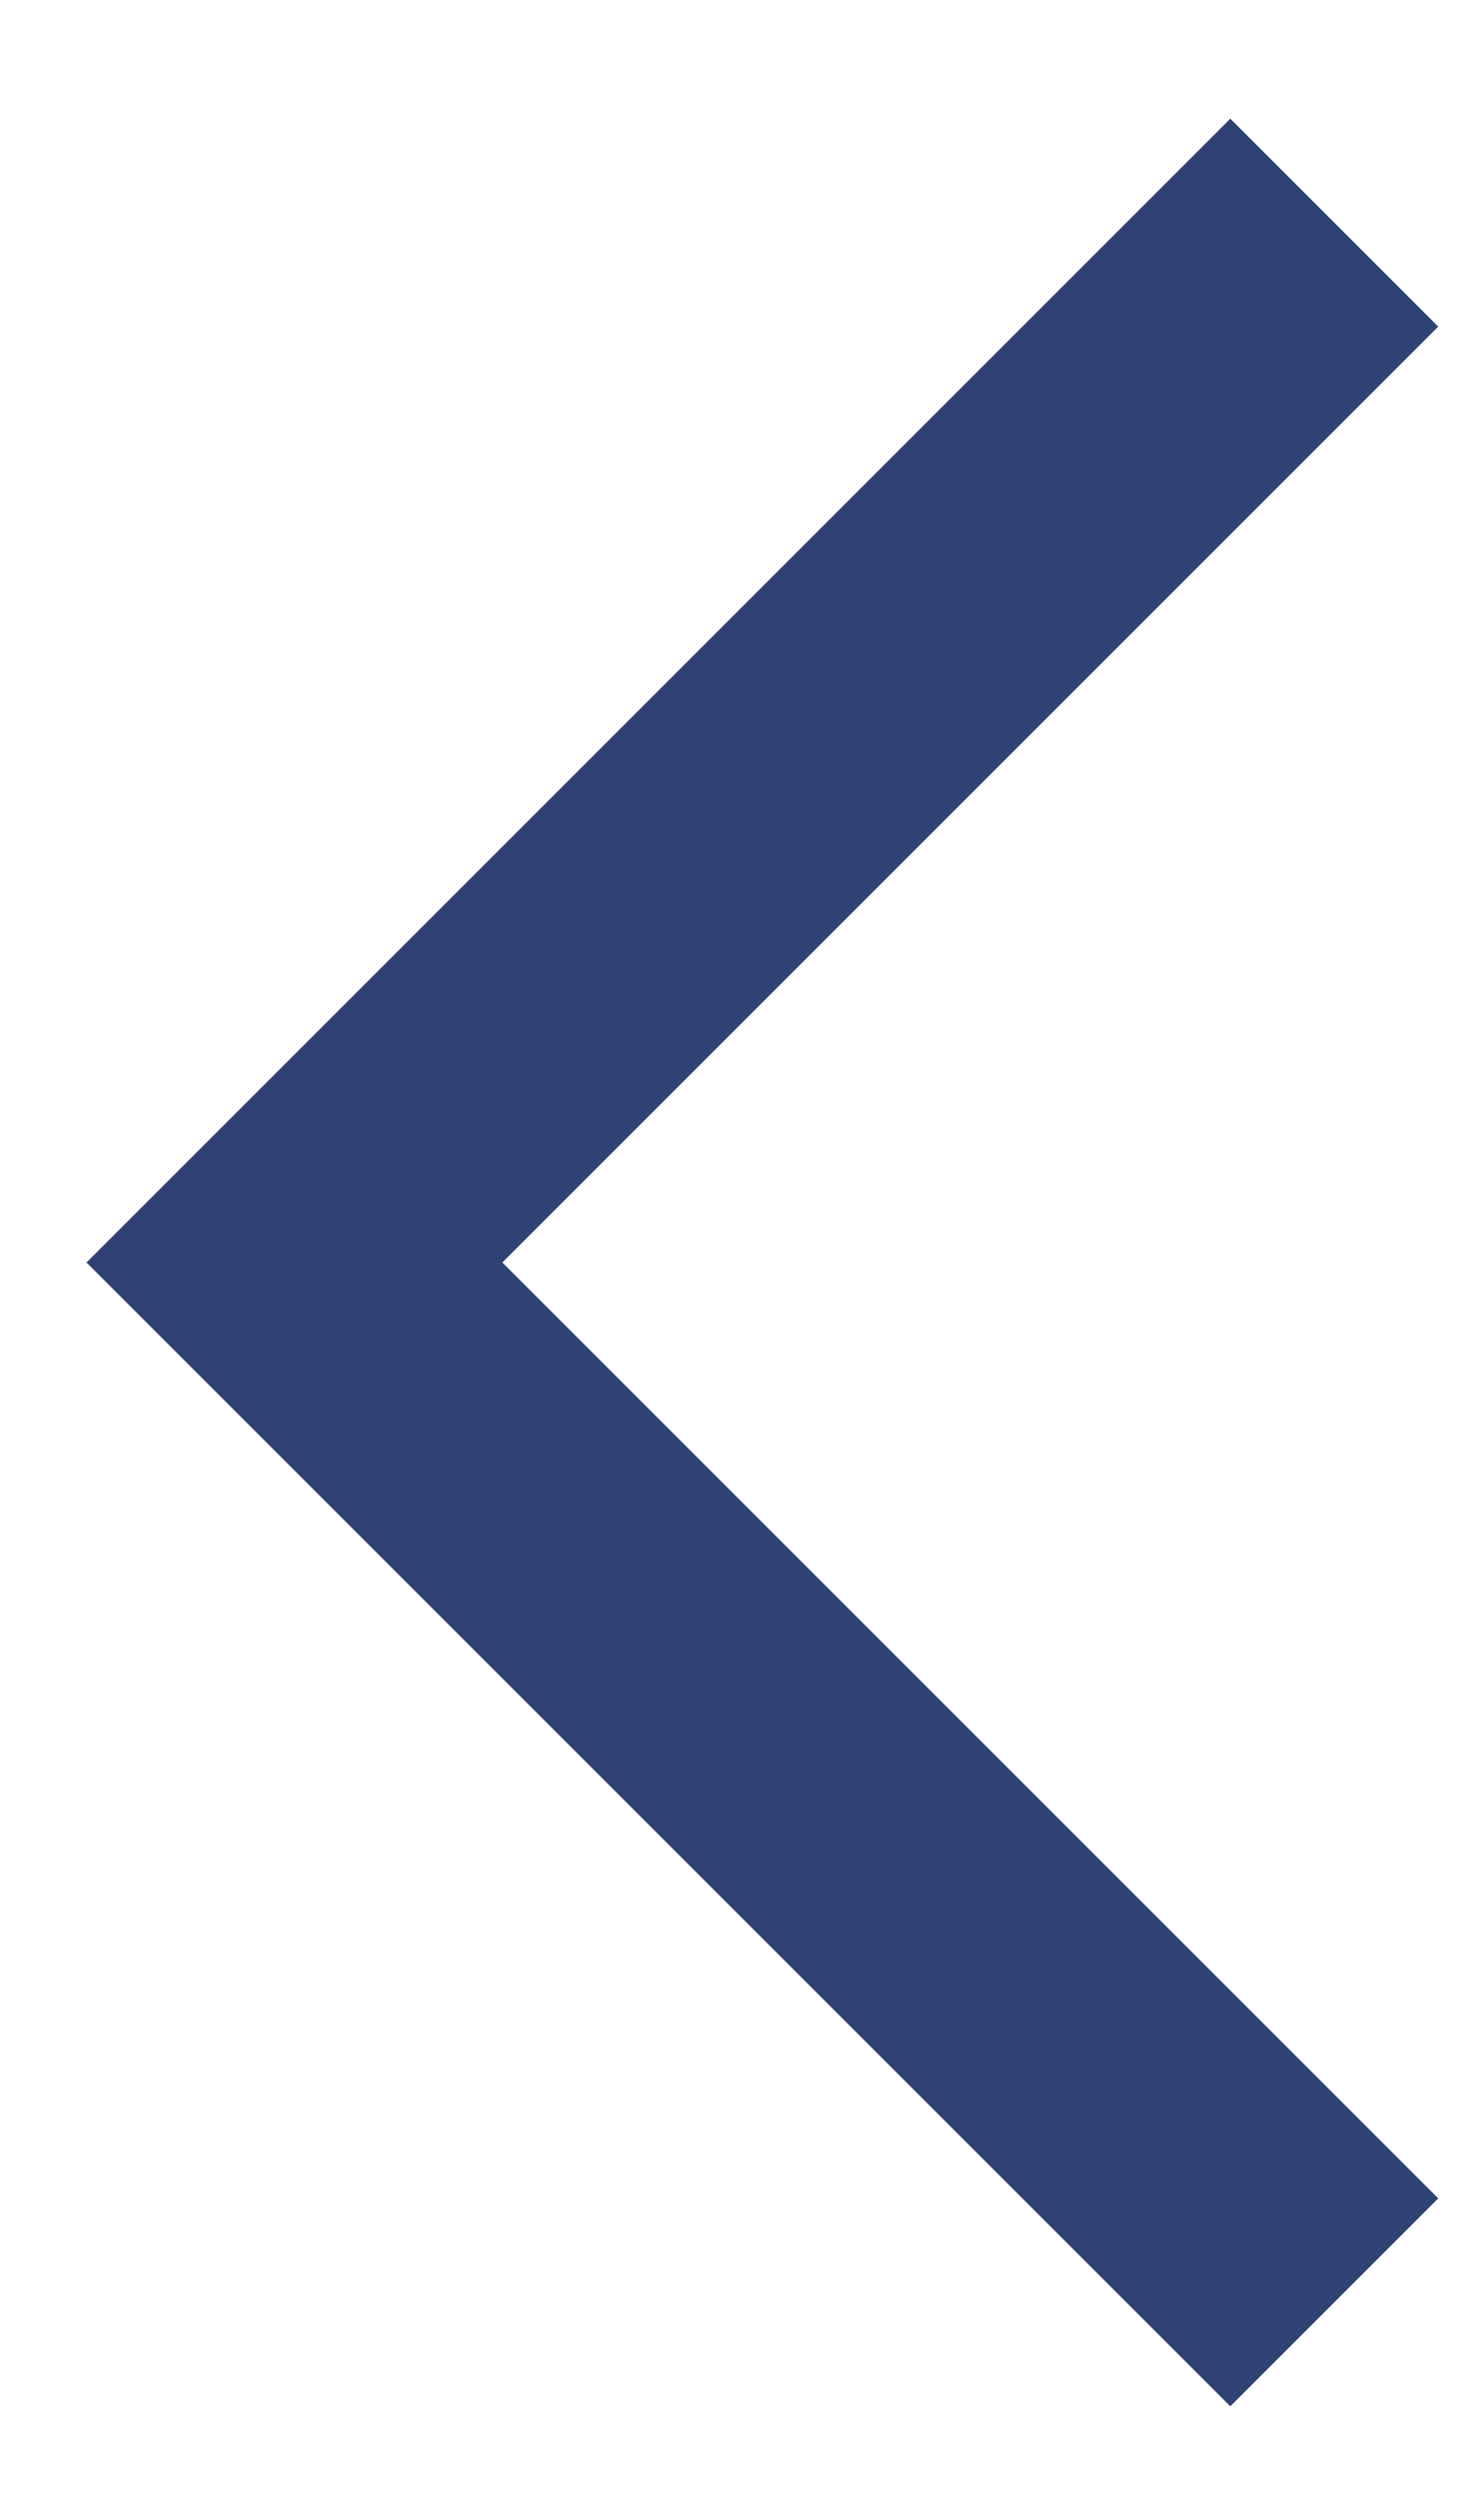
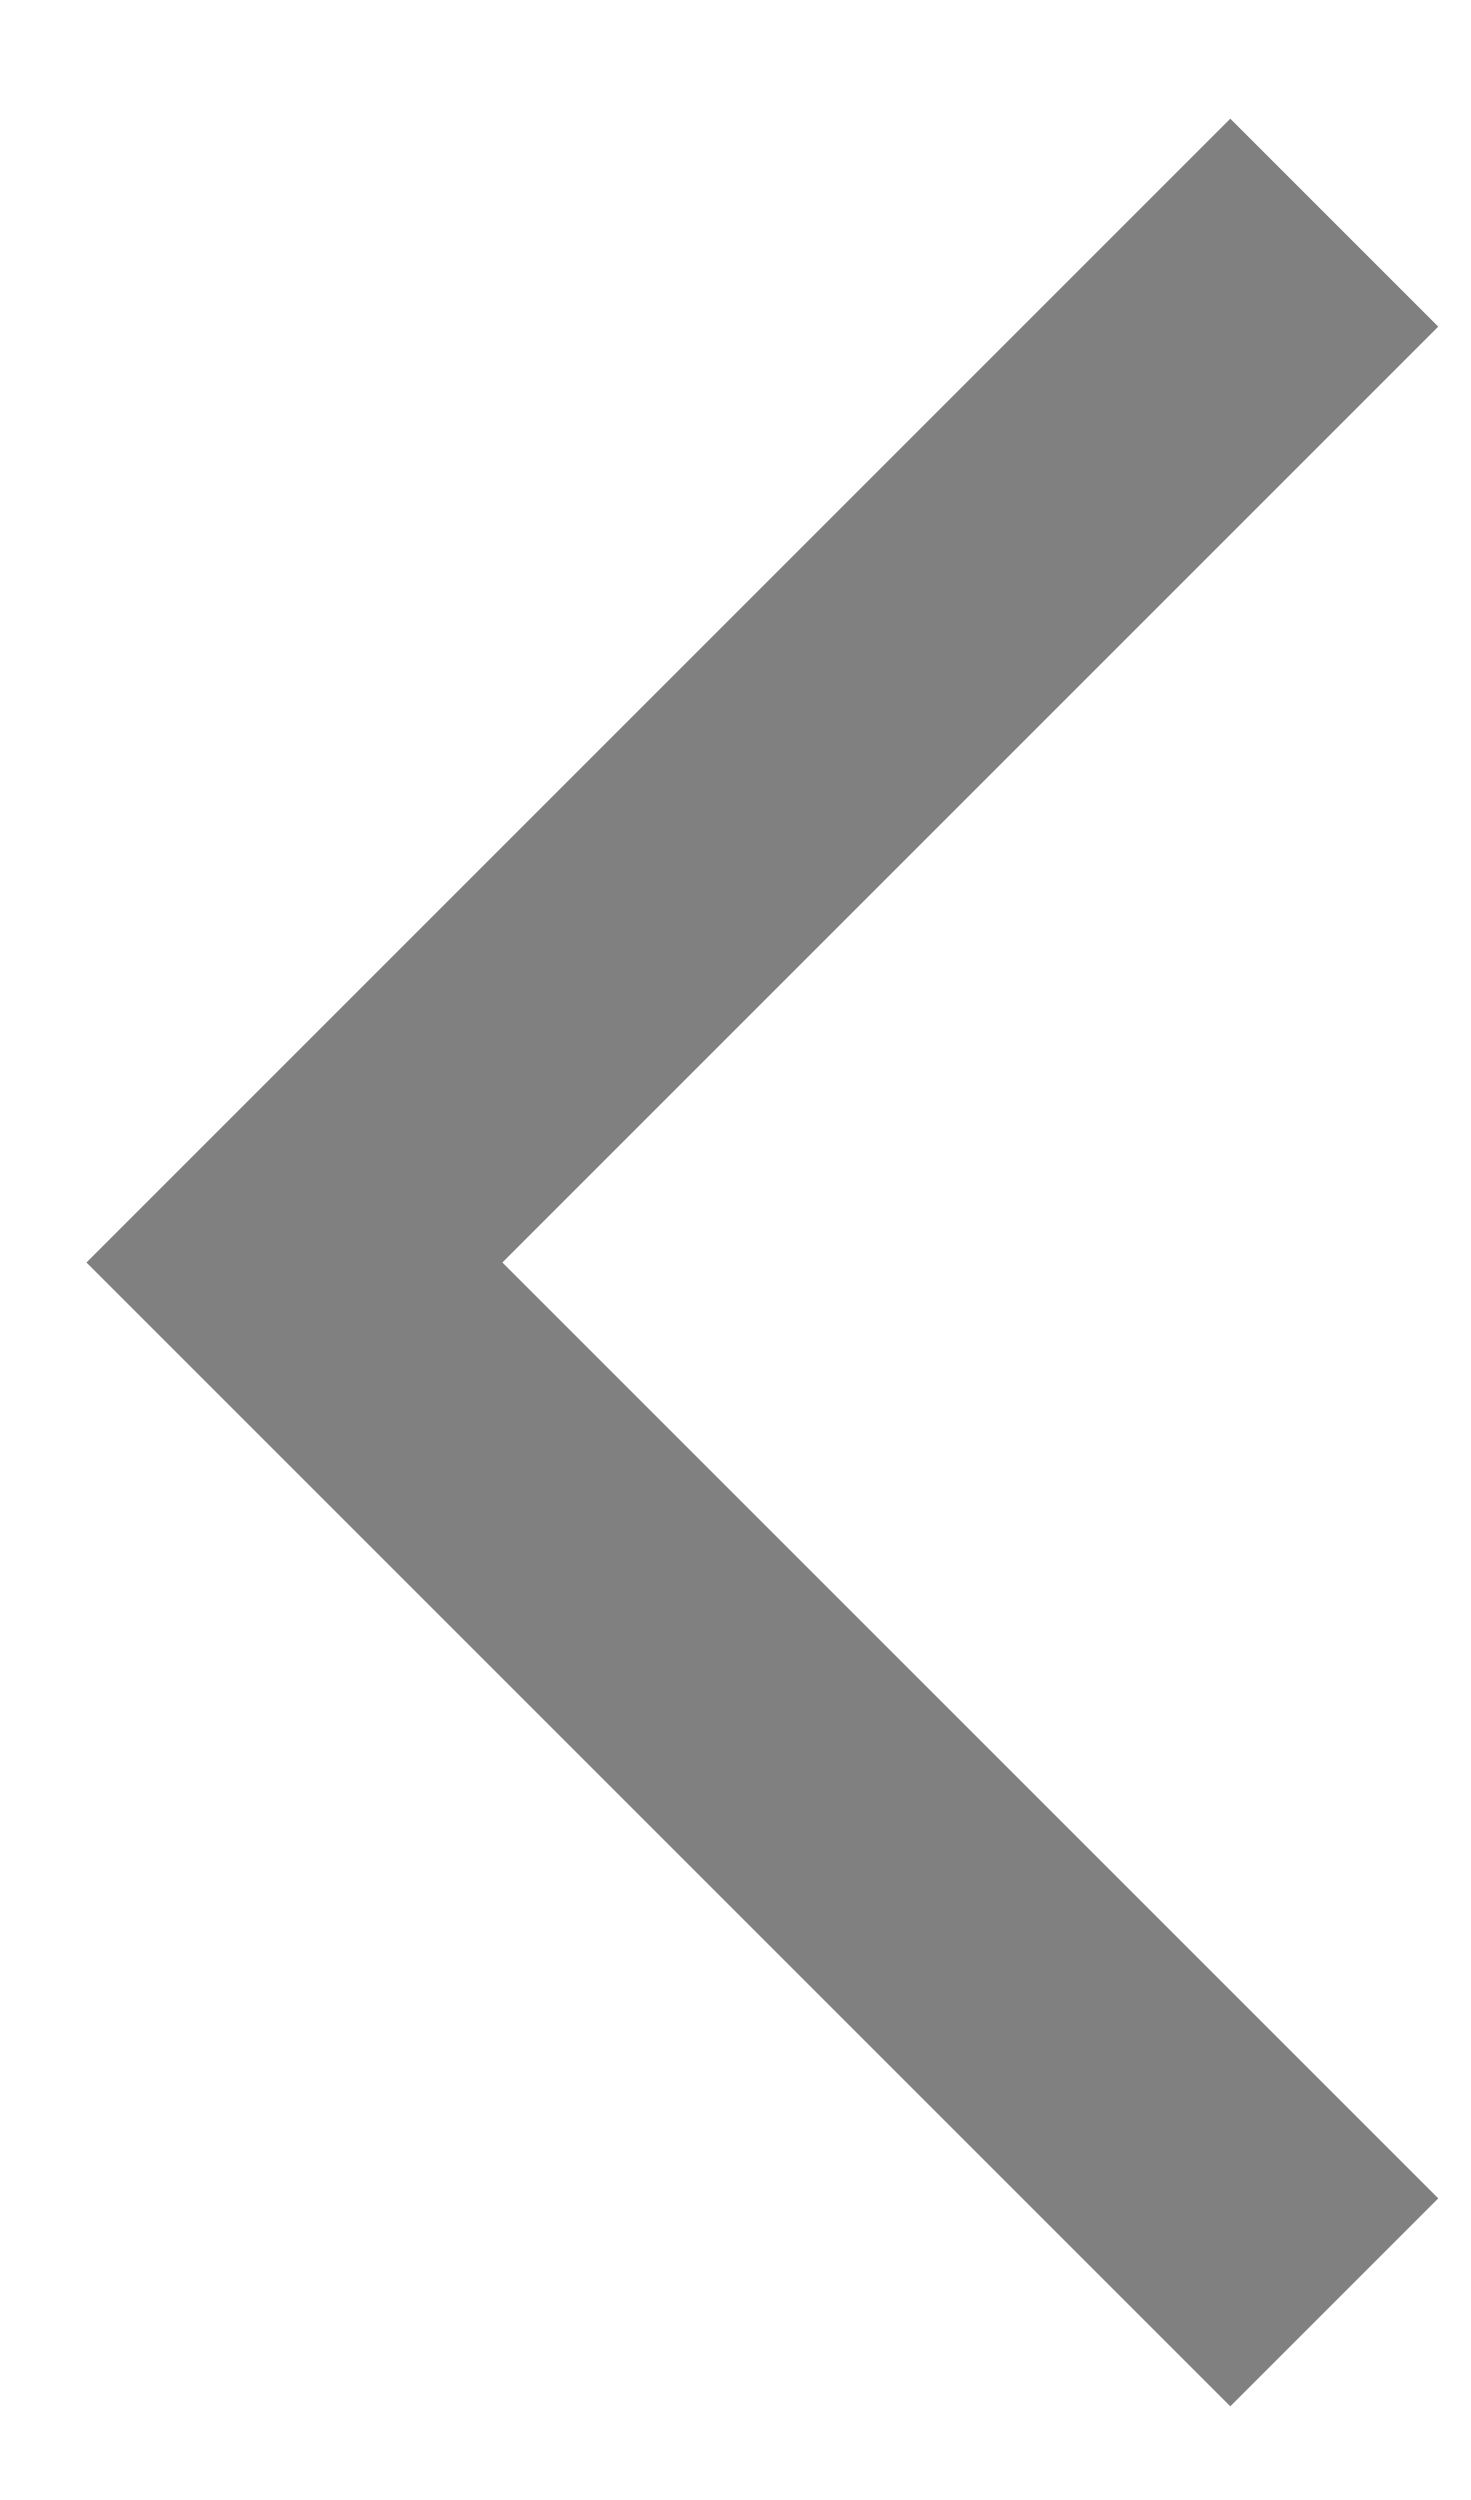
<svg xmlns="http://www.w3.org/2000/svg" width="10" height="17" viewBox="0 0 10 17" fill="none">
-   <path d="M9.073 1.514L2.002 8.585L9.073 15.656" stroke="#2F4273" stroke-width="2" />
+   <path d="M9.073 1.514L2.002 8.585L9.073 15.656" stroke="gray" stroke-width="2" />
</svg>
